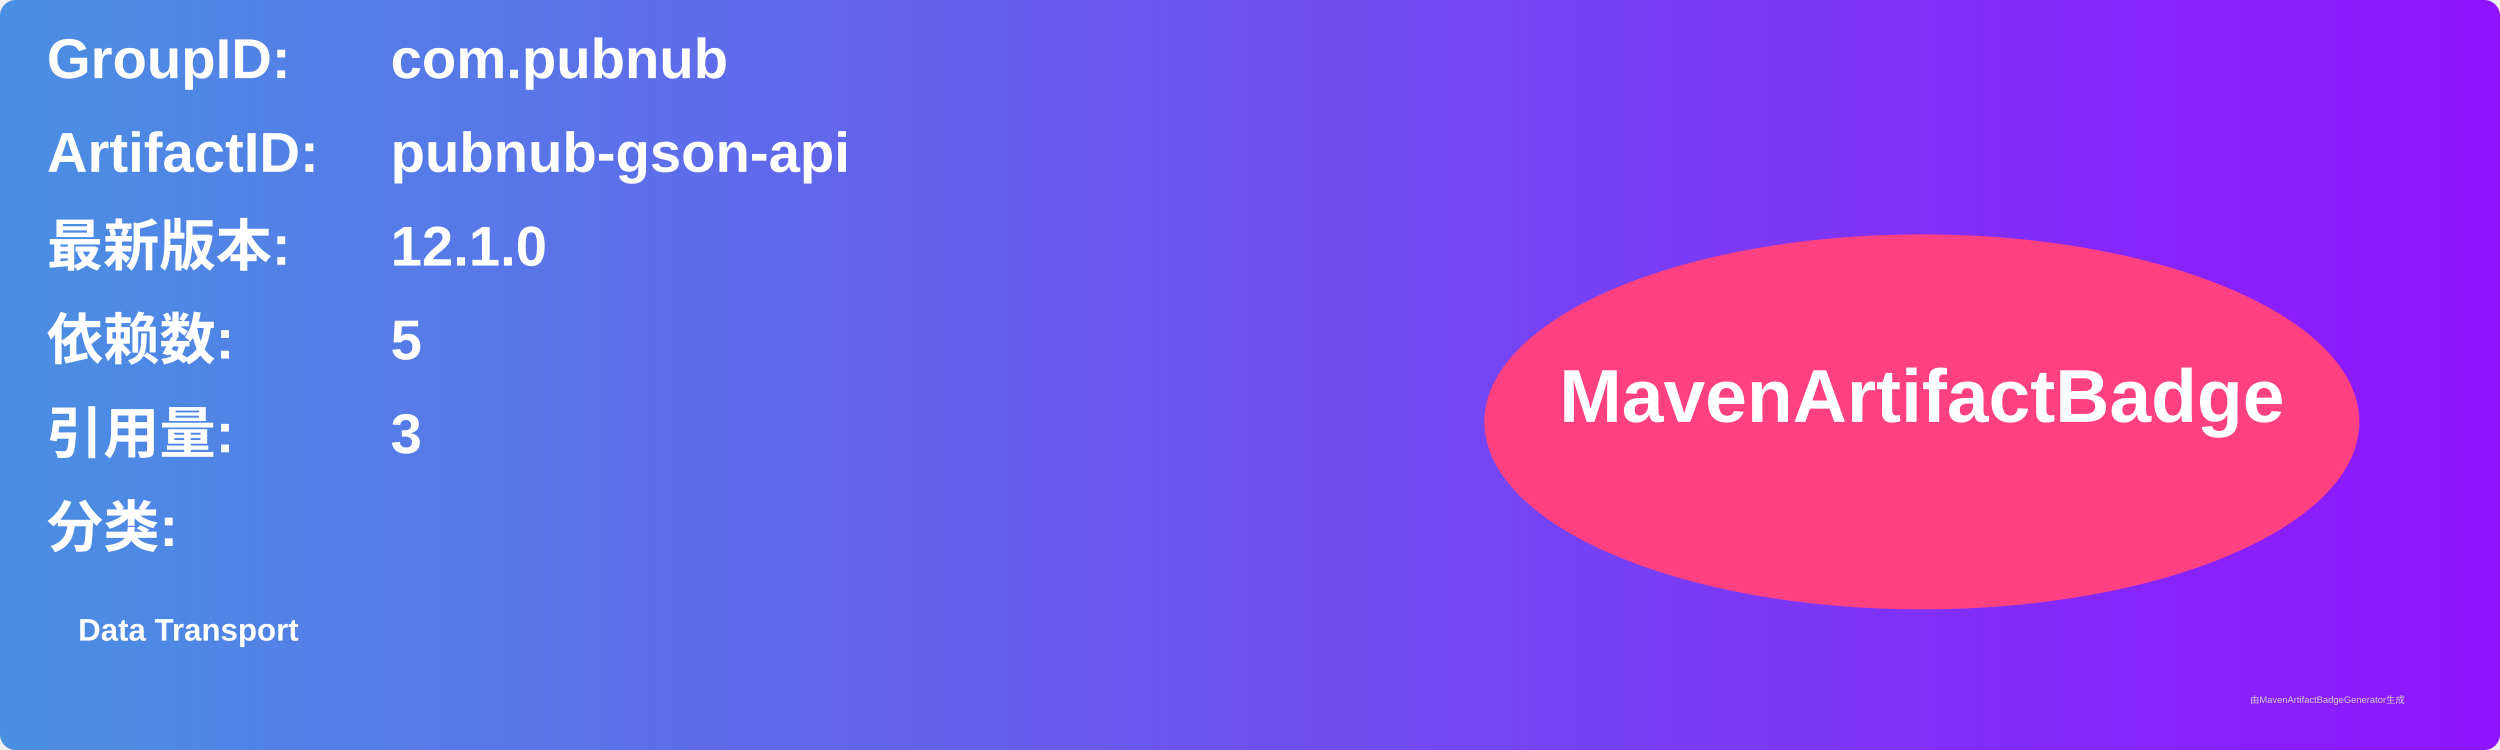
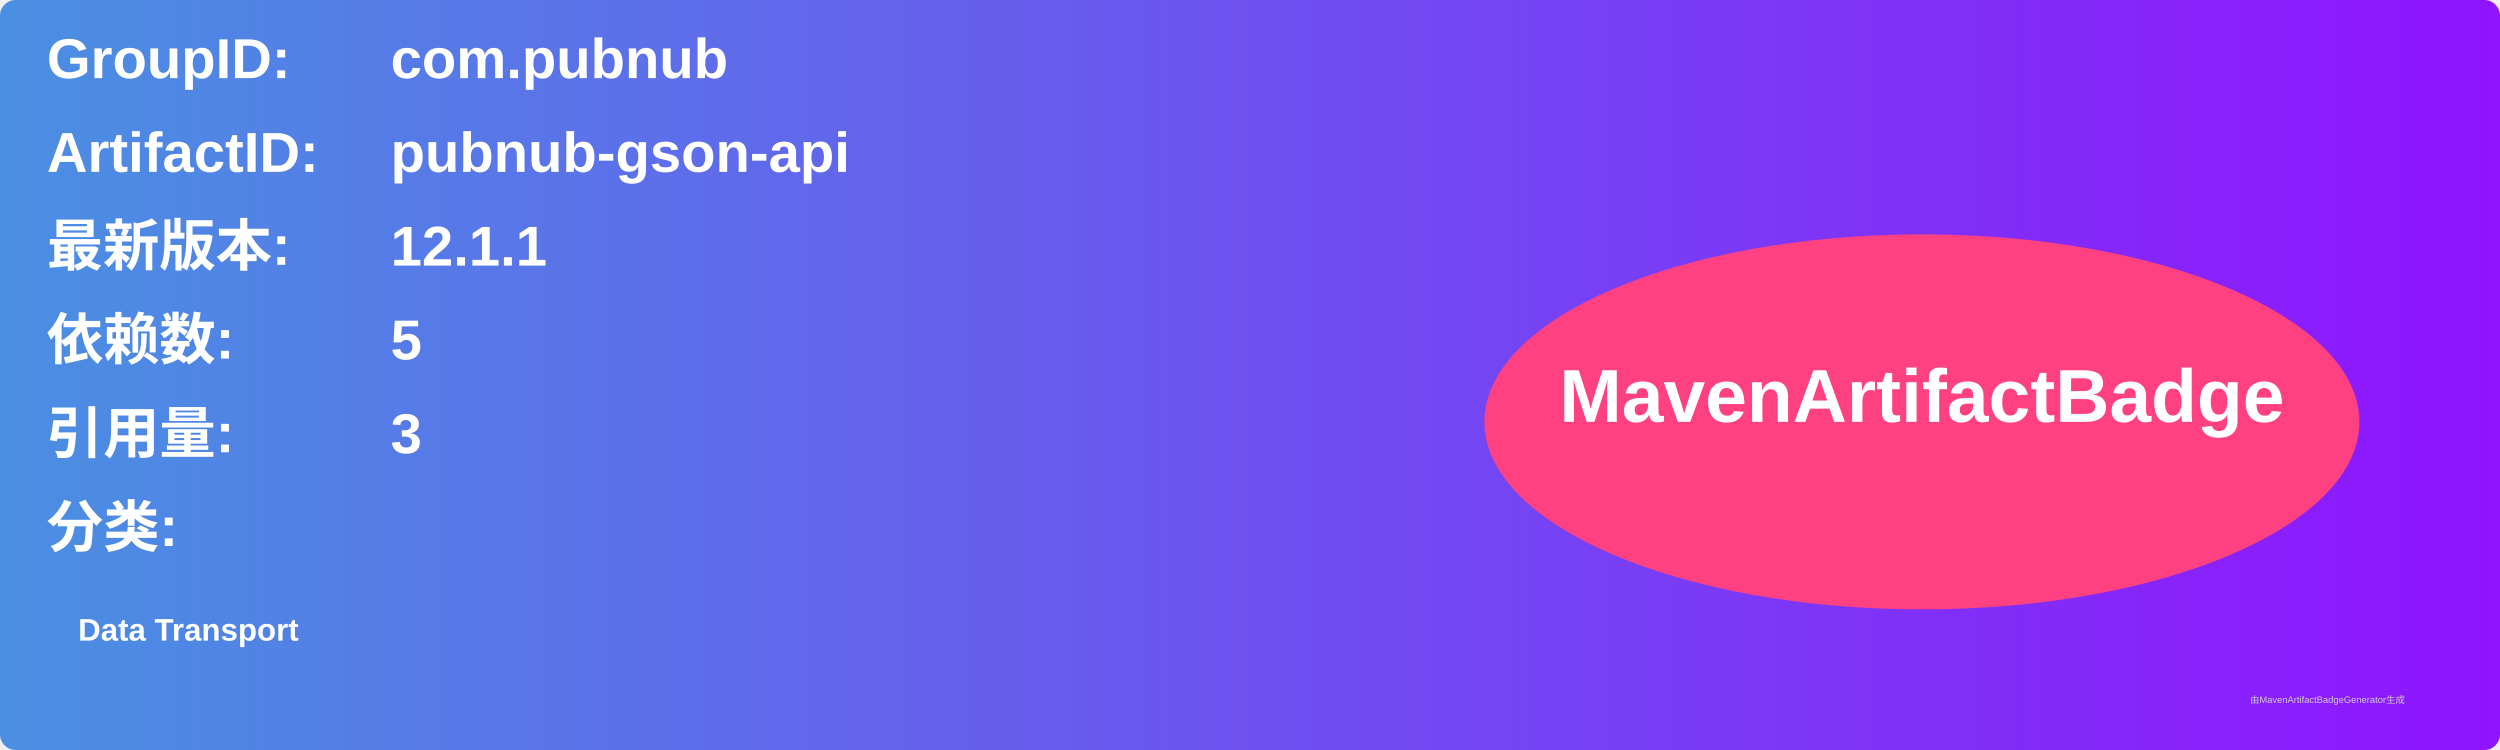
<svg xmlns="http://www.w3.org/2000/svg" width="800" height="240" viewBox="0 0 800 240">
  <linearGradient id="grad" x1="0%" y1="0%" x2="100%" y2="0%">
    <stop offset="0%" stop-color="#4a90e2" />
    <stop offset="100%" stop-color="#9013fe" />
  </linearGradient>
  <rect width="100%" height="100%" rx="5" ry="5" fill="url(#grad)" />
  <g transform="translate(15, 15)">
    <text x="0" y="10" font-family="Arial" font-size="18" fill="white" font-weight="bold" width="260">GroupID:</text>
    <text x="110" y="10" font-family="Arial" font-size="18" fill="white" font-weight="bold" width="460">com.pubnub</text>
    <text x="0" y="40" font-family="Arial" font-size="18" fill="white" font-weight="bold" width="260">ArtifactID:</text>
    <text x="110" y="40" font-family="Arial" font-size="18" fill="white" font-weight="bold" width="460">pubnub-gson-api</text>
    <text x="0" y="70" font-family="Arial" font-size="18" fill="white" font-weight="bold">最新版本:</text>
    <text x="110" y="70" font-family="Arial" font-size="18" fill="white" font-weight="bold">
-       <tspan font-weight="bold">12.1.0</tspan>
+       <tspan font-weight="bold">12.1.1</tspan>
    </text>
    <text x="0" y="100" font-family="Arial" font-size="18" fill="white" font-weight="bold">依赖数: </text>
    <text x="110" y="100" font-family="Arial" font-size="18" fill="white">
      <tspan font-weight="bold">5</tspan>
    </text>
    <text x="0" y="130" font-family="Arial" font-size="18" fill="white" font-weight="bold">引用量: </text>
    <text x="110" y="130" font-family="Arial" font-size="18" fill="white">
      <tspan font-weight="bold">3</tspan>
    </text>
    <text x="0" y="160" font-family="Arial" font-size="18" fill="white" font-weight="bold">分类:</text>
    <text x="10" y="190" font-family="Arial" font-size="10" fill="white">
      <tspan font-weight="bold">Data Transport</tspan>
    </text>
    <ellipse cx="600" cy="120" rx="140" ry="60" fill="#ff4081" />
    <text x="600" y="120" text-anchor="middle" font-family="Arial" font-size="24" fill="white" font-weight="bold">MavenArtifactBadge</text>
  </g>
  <text x="720" y="225" font-family="Arial" font-size="3" fill="#d0d0d0">由MavenArtifactBadgeGenerator生成</text>
</svg>
